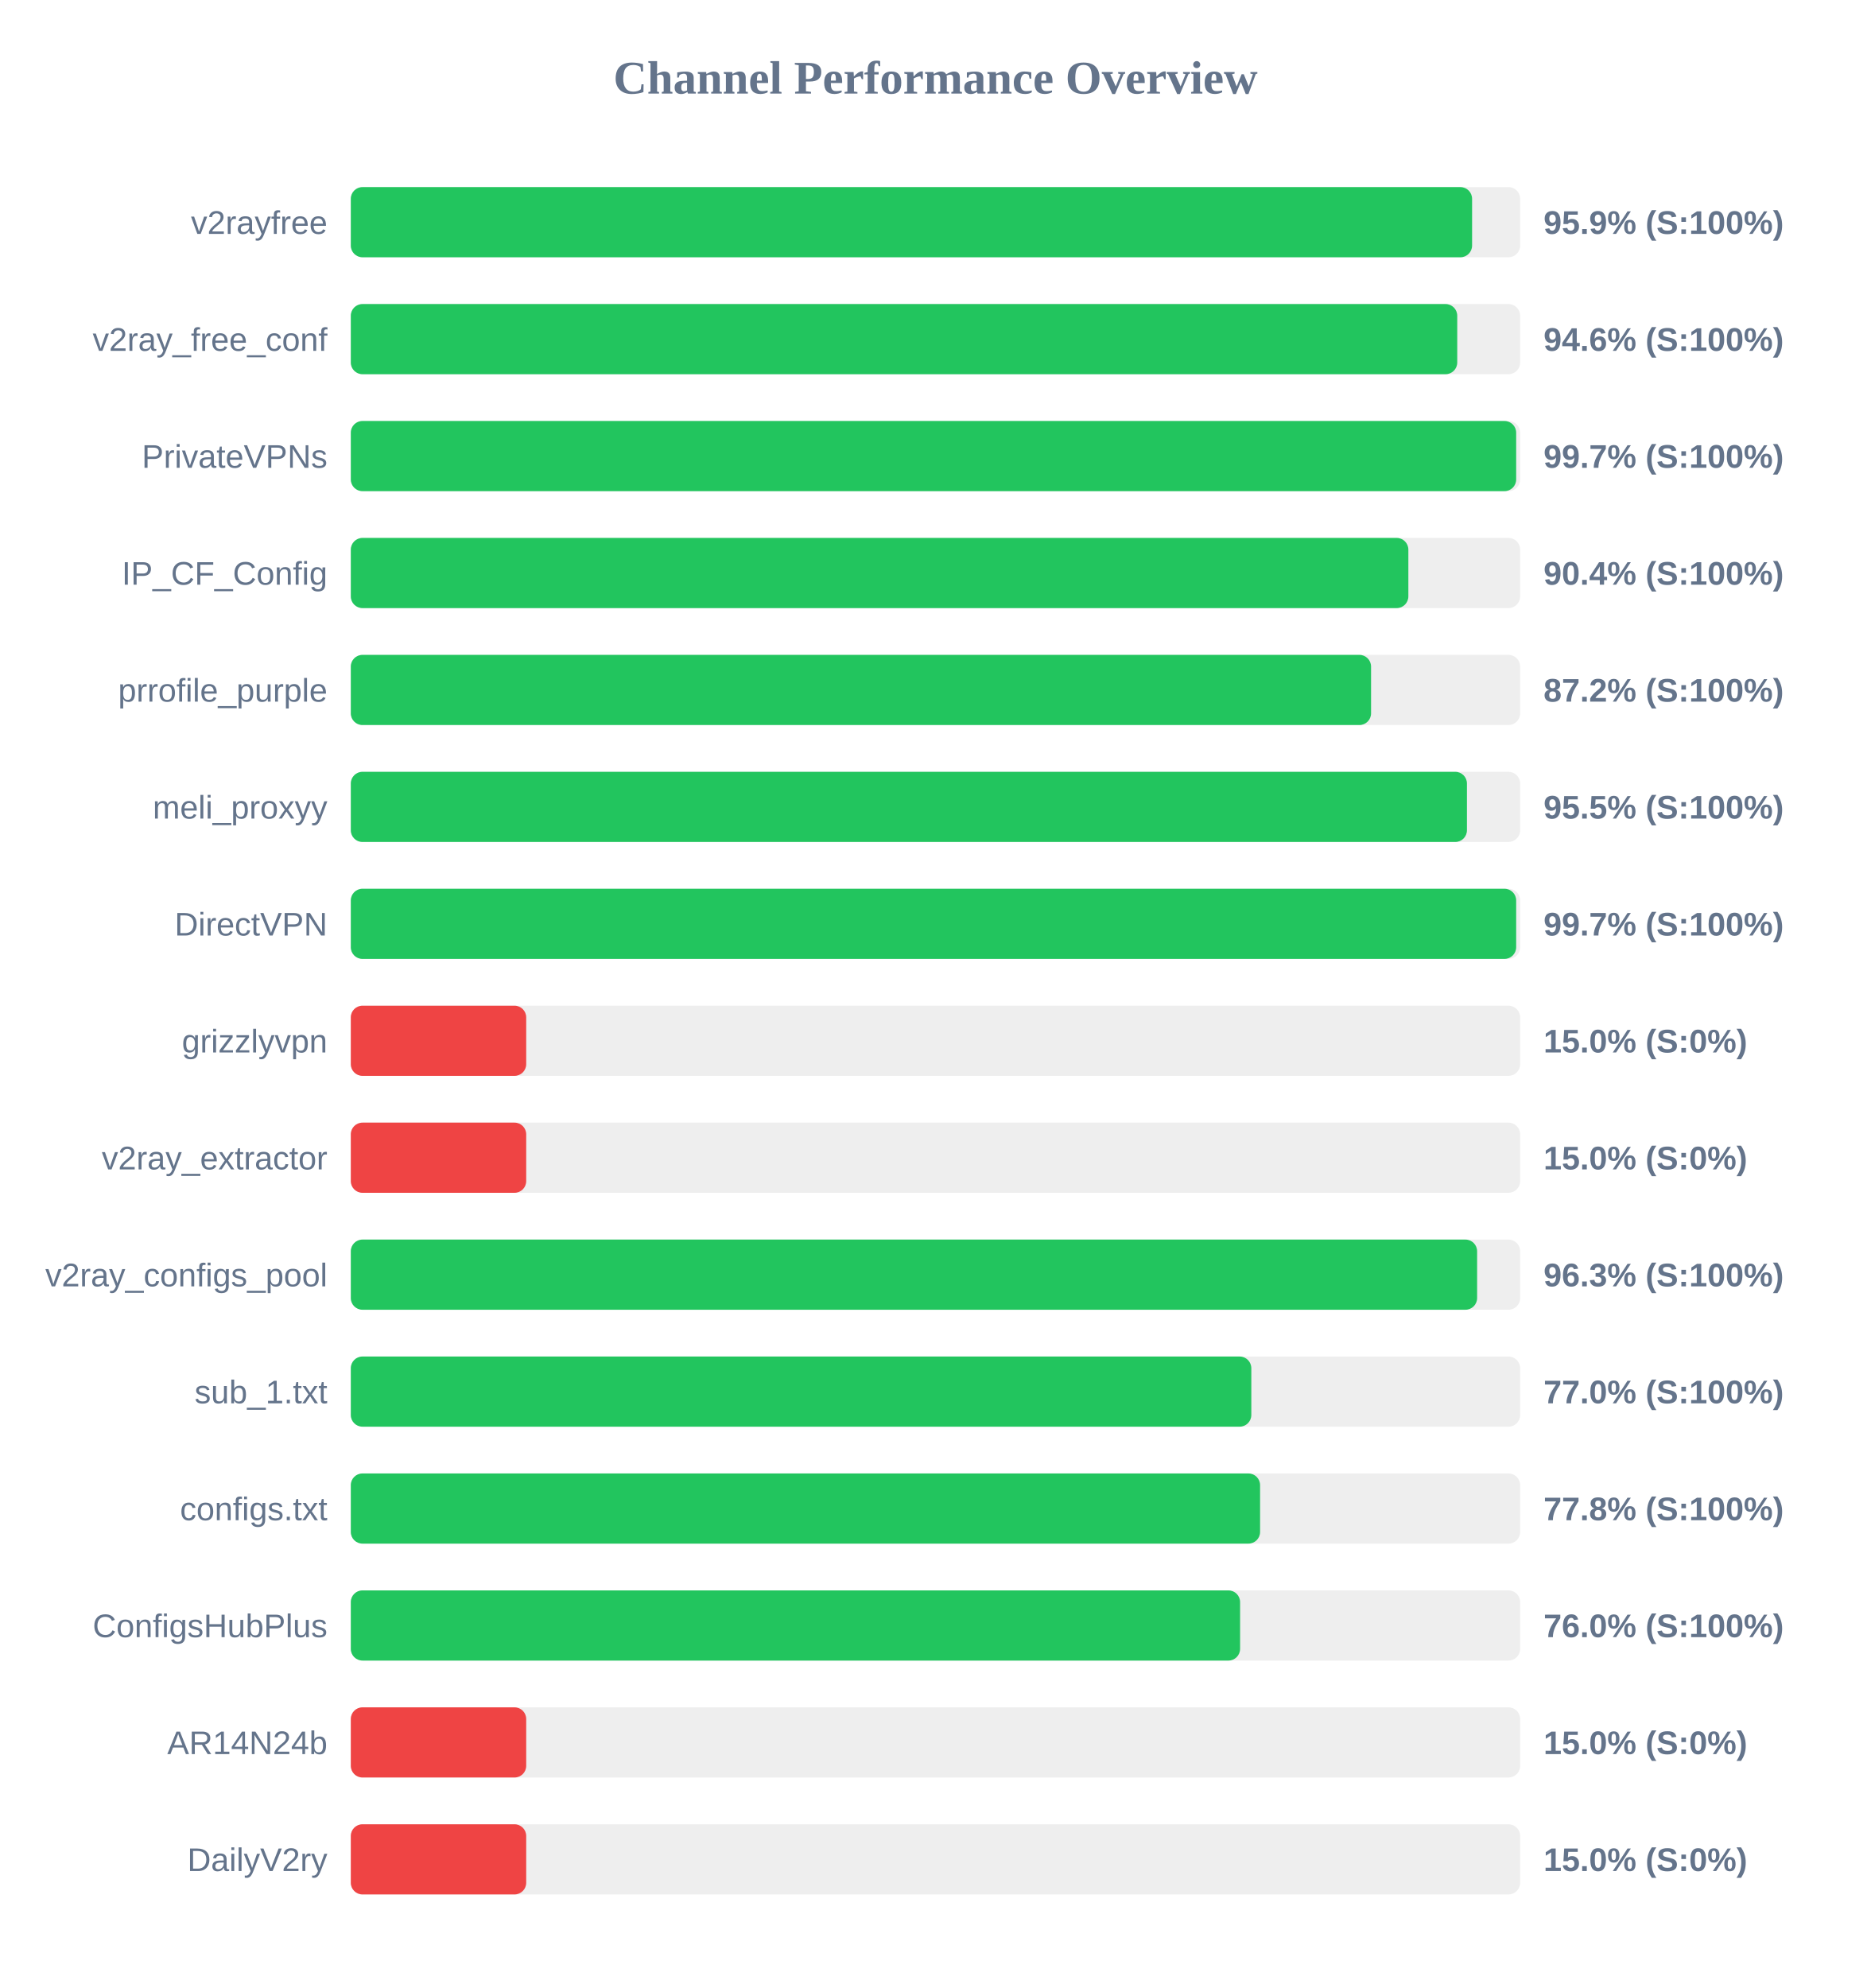
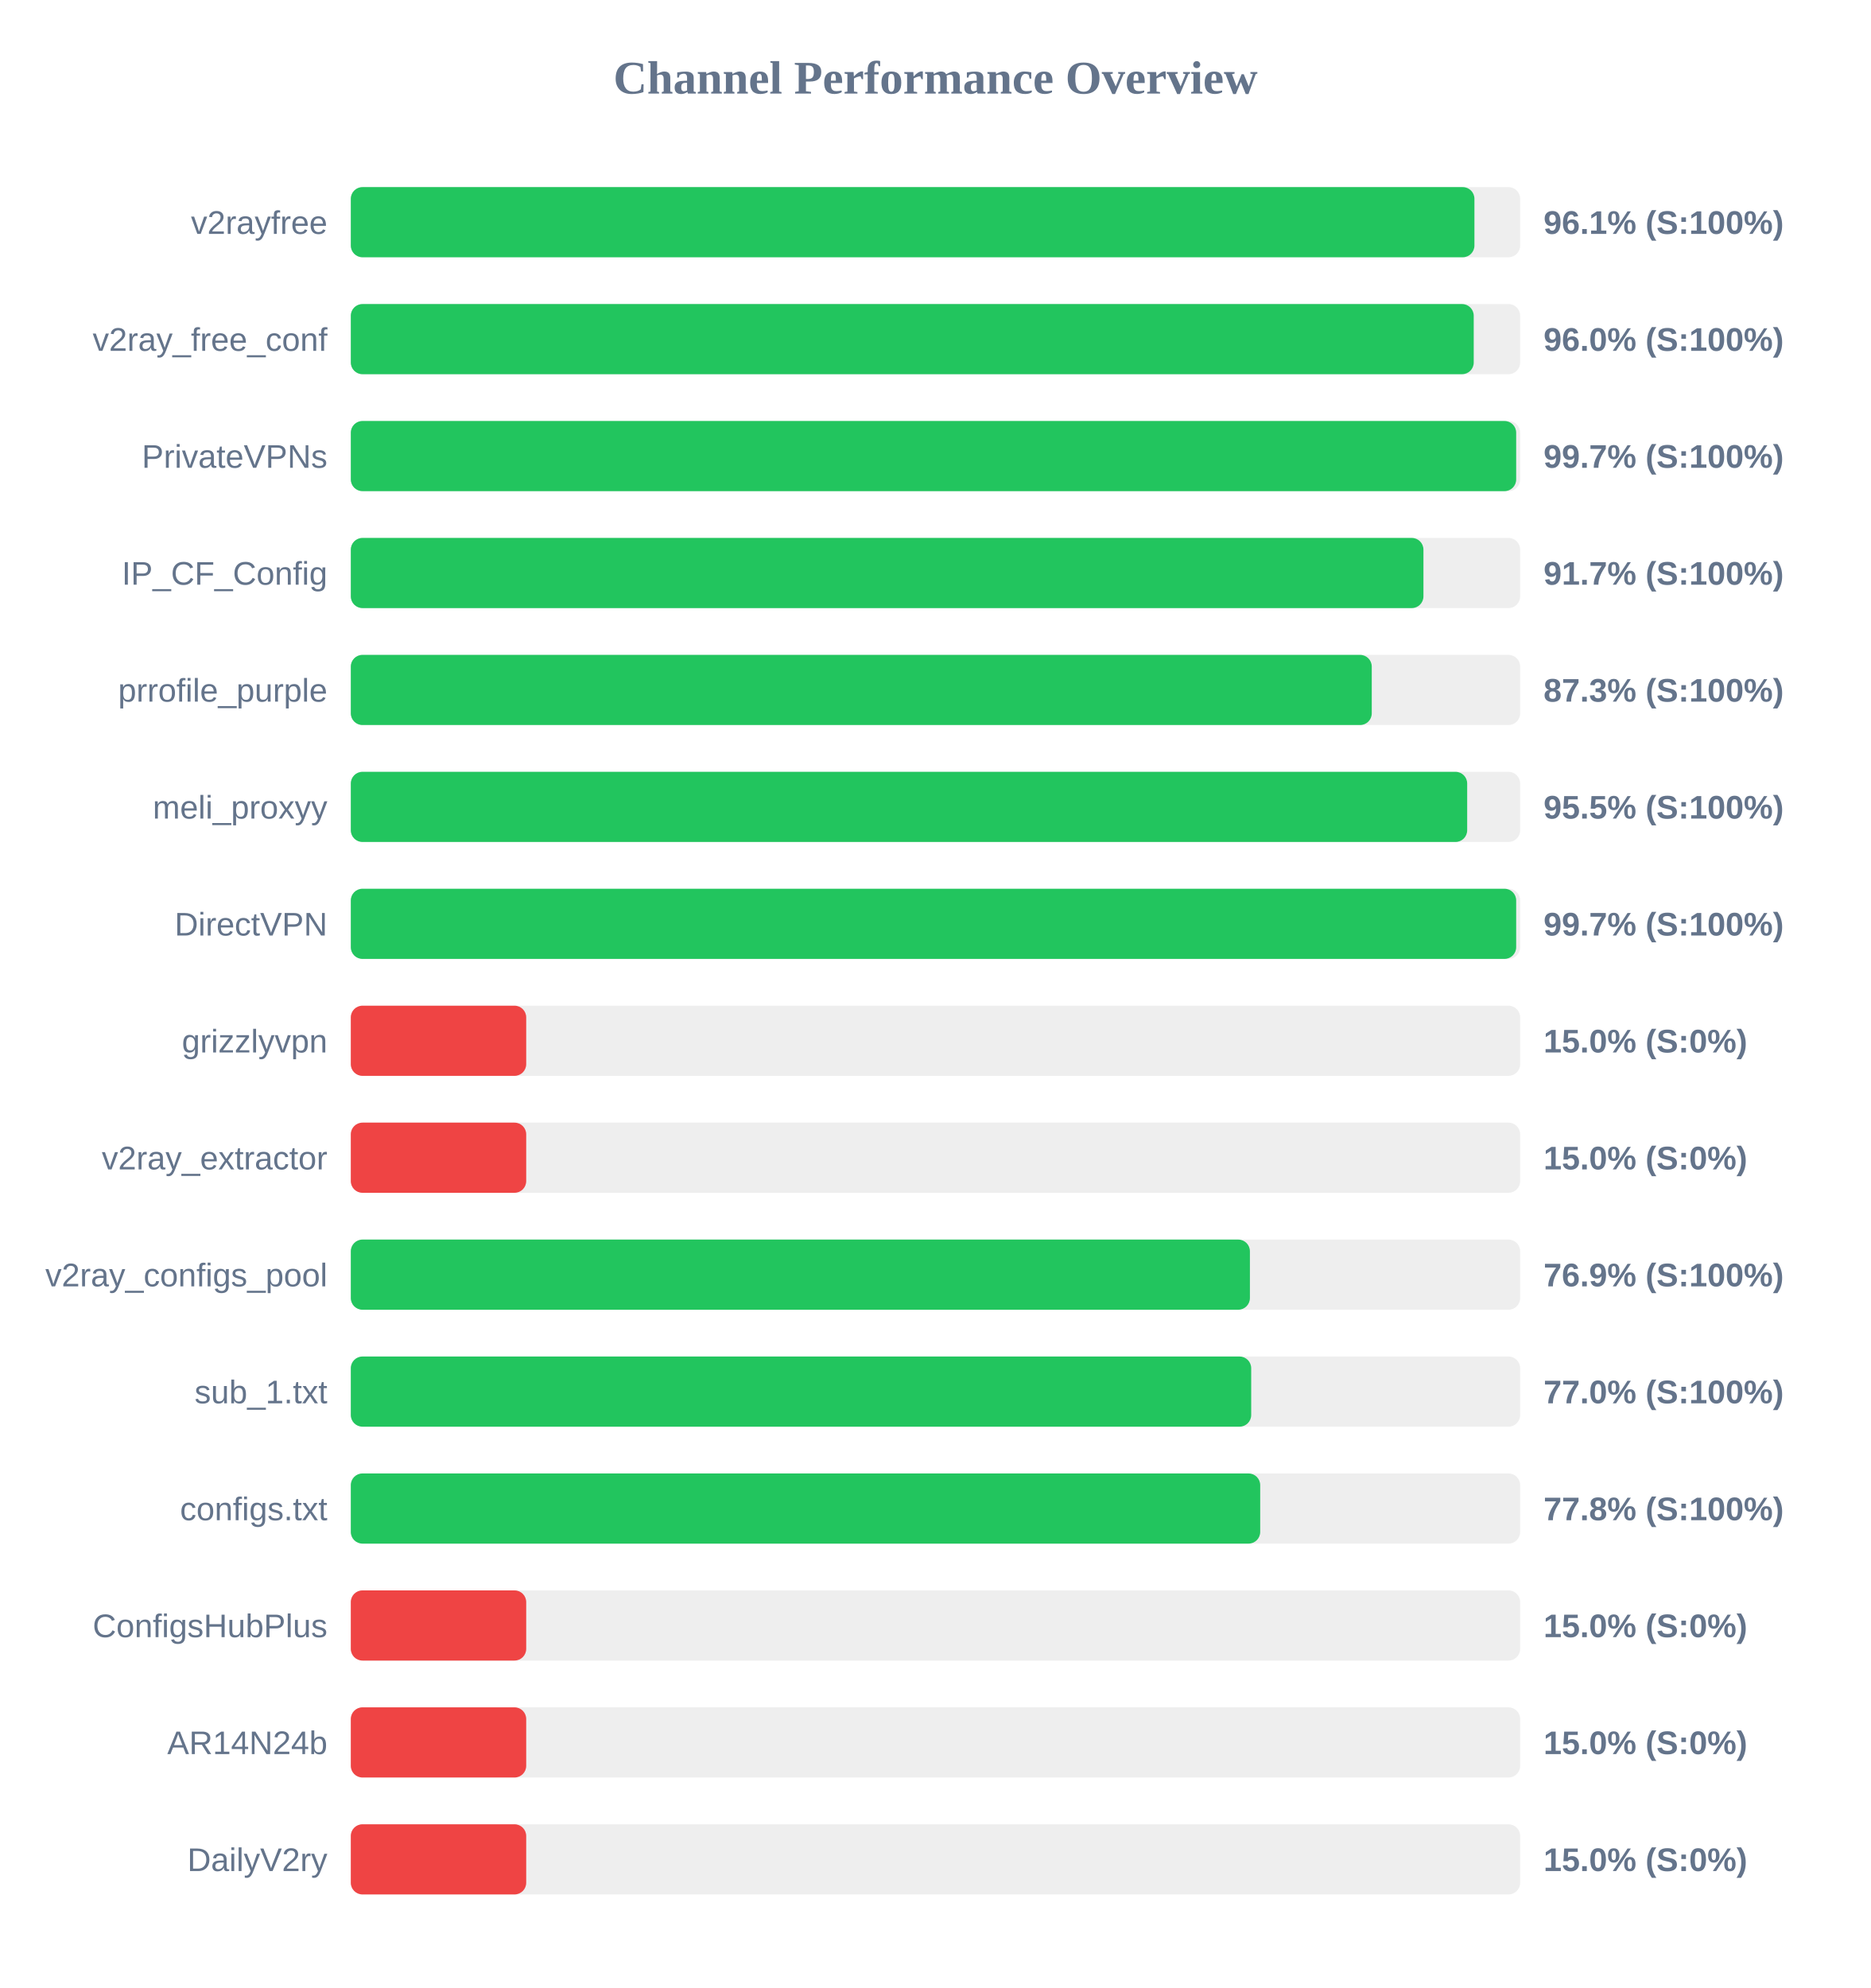
<svg xmlns="http://www.w3.org/2000/svg" width="800" height="850" version="1.1">
  <style>
        .row { font: 14px Arial; fill: #64748b; }
        .score { font: bold 14px Arial; fill: #64748b; }
    </style>
  <text x="400" y="40" text-anchor="middle" font-size="20px" font-weight="bold" fill="#64748b">Channel Performance Overview</text>
  <rect x="150" y="80" width="500" height="30" fill="#eee" rx="5" />
-   <rect x="150" y="80" width="479.45" height="30" fill="#22c55e" rx="5" />
+   <rect x="150" y="80" width="480.45" height="30" fill="#22c55e" rx="5" />
  <text x="140" y="100" text-anchor="end" class="row">v2rayfree</text>
-   <text x="660" y="100" text-anchor="start" class="score">95.9% (S:100%)</text>
+   <text x="660" y="100" text-anchor="start" class="score">96.1% (S:100%)</text>
  <rect x="150" y="130" width="500" height="30" fill="#eee" rx="5" />
-   <rect x="150" y="130" width="473.1" height="30" fill="#22c55e" rx="5" />
+   <rect x="150" y="130" width="480.15" height="30" fill="#22c55e" rx="5" />
  <text x="140" y="150" text-anchor="end" class="row">v2ray_free_conf</text>
-   <text x="660" y="150" text-anchor="start" class="score">94.6% (S:100%)</text>
+   <text x="660" y="150" text-anchor="start" class="score">96.0% (S:100%)</text>
  <rect x="150" y="180" width="500" height="30" fill="#eee" rx="5" />
  <rect x="150" y="180" width="498.3" height="30" fill="#22c55e" rx="5" />
  <text x="140" y="200" text-anchor="end" class="row">PrivateVPNs</text>
  <text x="660" y="200" text-anchor="start" class="score">99.7% (S:100%)</text>
  <rect x="150" y="230" width="500" height="30" fill="#eee" rx="5" />
-   <rect x="150" y="230" width="452.2" height="30" fill="#22c55e" rx="5" />
+   <rect x="150" y="230" width="458.65" height="30" fill="#22c55e" rx="5" />
  <text x="140" y="250" text-anchor="end" class="row">IP_CF_Config</text>
-   <text x="660" y="250" text-anchor="start" class="score">90.4% (S:100%)</text>
+   <text x="660" y="250" text-anchor="start" class="score">91.7% (S:100%)</text>
  <rect x="150" y="280" width="500" height="30" fill="#eee" rx="5" />
-   <rect x="150" y="280" width="436.25" height="30" fill="#22c55e" rx="5" />
+   <rect x="150" y="280" width="436.55" height="30" fill="#22c55e" rx="5" />
  <text x="140" y="300" text-anchor="end" class="row">prrofile_purple</text>
-   <text x="660" y="300" text-anchor="start" class="score">87.2% (S:100%)</text>
+   <text x="660" y="300" text-anchor="start" class="score">87.3% (S:100%)</text>
  <rect x="150" y="330" width="500" height="30" fill="#eee" rx="5" />
-   <rect x="150" y="330" width="477.25" height="30" fill="#22c55e" rx="5" />
+   <rect x="150" y="330" width="477.35" height="30" fill="#22c55e" rx="5" />
  <text x="140" y="350" text-anchor="end" class="row">meli_proxyy</text>
  <text x="660" y="350" text-anchor="start" class="score">95.5% (S:100%)</text>
  <rect x="150" y="380" width="500" height="30" fill="#eee" rx="5" />
  <rect x="150" y="380" width="498.3" height="30" fill="#22c55e" rx="5" />
  <text x="140" y="400" text-anchor="end" class="row">DirectVPN</text>
  <text x="660" y="400" text-anchor="start" class="score">99.7% (S:100%)</text>
  <rect x="150" y="430" width="500" height="30" fill="#eee" rx="5" />
  <rect x="150" y="430" width="75.0" height="30" fill="#ef4444" rx="5" />
  <text x="140" y="450" text-anchor="end" class="row">grizzlyvpn</text>
  <text x="660" y="450" text-anchor="start" class="score">15.0% (S:0%)</text>
  <rect x="150" y="480" width="500" height="30" fill="#eee" rx="5" />
  <rect x="150" y="480" width="75.0" height="30" fill="#ef4444" rx="5" />
  <text x="140" y="500" text-anchor="end" class="row">v2ray_extractor</text>
  <text x="660" y="500" text-anchor="start" class="score">15.0% (S:0%)</text>
  <rect x="150" y="530" width="500" height="30" fill="#eee" rx="5" />
-   <rect x="150" y="530" width="481.6" height="30" fill="#22c55e" rx="5" />
+   <rect x="150" y="530" width="384.45" height="30" fill="#22c55e" rx="5" />
  <text x="140" y="550" text-anchor="end" class="row">v2ray_configs_pool</text>
-   <text x="660" y="550" text-anchor="start" class="score">96.3% (S:100%)</text>
+   <text x="660" y="550" text-anchor="start" class="score">76.9% (S:100%)</text>
  <rect x="150" y="580" width="500" height="30" fill="#eee" rx="5" />
-   <rect x="150" y="580" width="385.05" height="30" fill="#22c55e" rx="5" />
+   <rect x="150" y="580" width="385.0" height="30" fill="#22c55e" rx="5" />
  <text x="140" y="600" text-anchor="end" class="row">sub_1.txt</text>
  <text x="660" y="600" text-anchor="start" class="score">77.0% (S:100%)</text>
  <rect x="150" y="630" width="500" height="30" fill="#eee" rx="5" />
-   <rect x="150" y="630" width="388.8" height="30" fill="#22c55e" rx="5" />
+   <rect x="150" y="630" width="388.85" height="30" fill="#22c55e" rx="5" />
  <text x="140" y="650" text-anchor="end" class="row">configs.txt</text>
  <text x="660" y="650" text-anchor="start" class="score">77.8% (S:100%)</text>
  <rect x="150" y="680" width="500" height="30" fill="#eee" rx="5" />
-   <rect x="150" y="680" width="380.25" height="30" fill="#22c55e" rx="5" />
+   <rect x="150" y="680" width="75.0" height="30" fill="#ef4444" rx="5" />
  <text x="140" y="700" text-anchor="end" class="row">ConfigsHubPlus</text>
-   <text x="660" y="700" text-anchor="start" class="score">76.0% (S:100%)</text>
+   <text x="660" y="700" text-anchor="start" class="score">15.0% (S:0%)</text>
  <rect x="150" y="730" width="500" height="30" fill="#eee" rx="5" />
  <rect x="150" y="730" width="75.0" height="30" fill="#ef4444" rx="5" />
  <text x="140" y="750" text-anchor="end" class="row">AR14N24b</text>
  <text x="660" y="750" text-anchor="start" class="score">15.0% (S:0%)</text>
  <rect x="150" y="780" width="500" height="30" fill="#eee" rx="5" />
  <rect x="150" y="780" width="75.0" height="30" fill="#ef4444" rx="5" />
  <text x="140" y="800" text-anchor="end" class="row">DailyV2ry</text>
  <text x="660" y="800" text-anchor="start" class="score">15.0% (S:0%)</text>
</svg>
